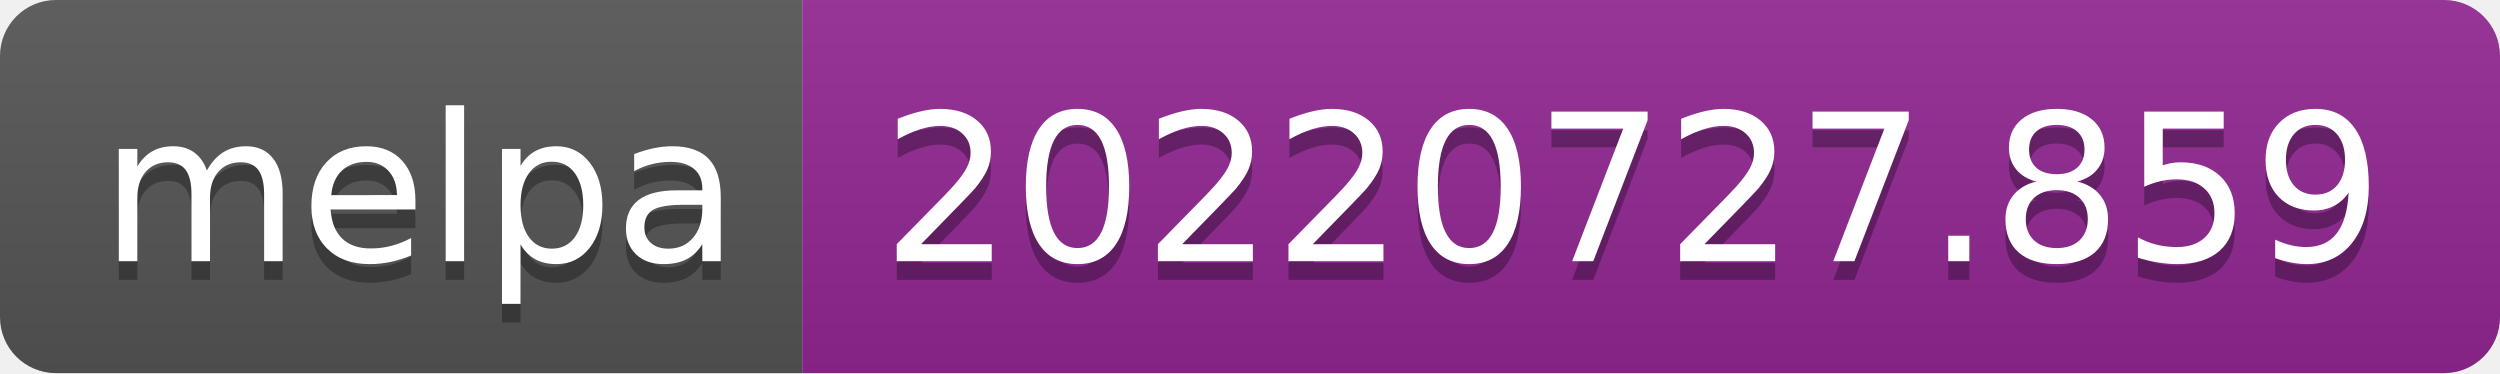
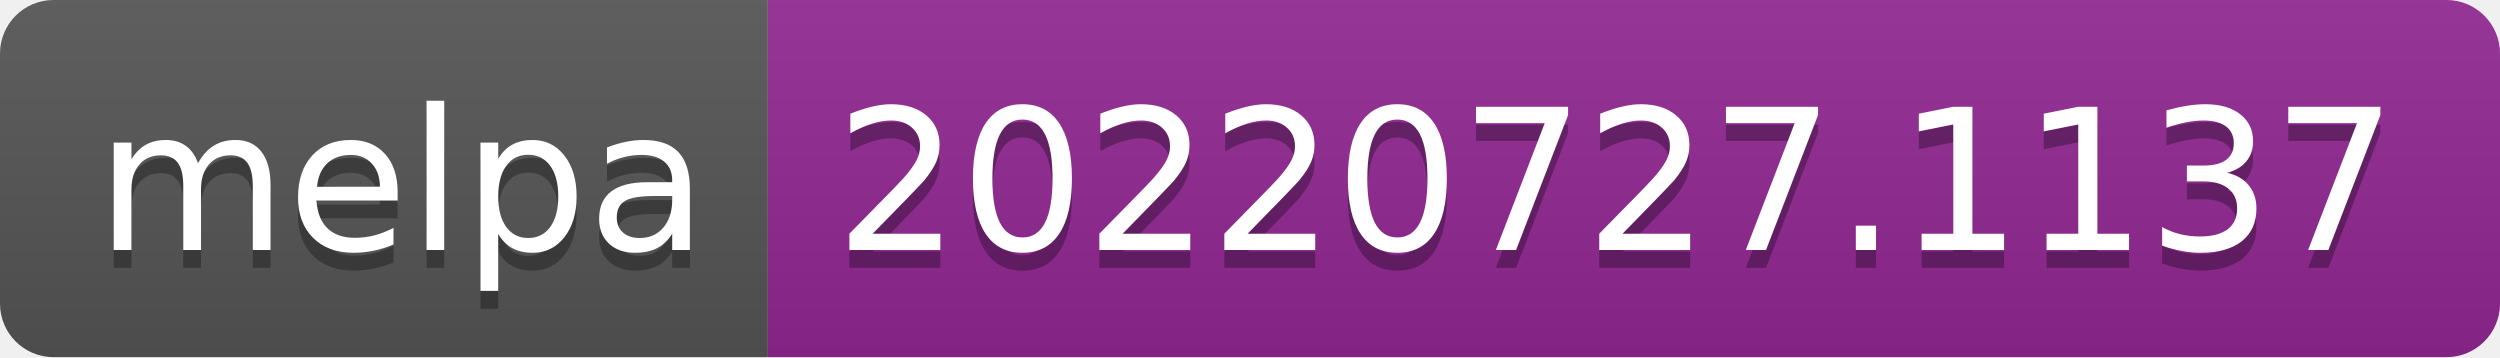
- <svg xmlns="http://www.w3.org/2000/svg" width="134" height="20" role="img" aria-label="melpa: 20220727.859">
+ <svg xmlns="http://www.w3.org/2000/svg" width="140" height="20" role="img" aria-label="melpa: 20220727.1137">
  <linearGradient id="s" x2="0" y2="100%">
    <stop offset="0" stop-color="#bbb" stop-opacity=".1" />
    <stop offset="1" stop-opacity=".1" />
  </linearGradient>
  <clipPath id="r">
-     <rect width="134" height="20" rx="3" fill="#fff" />
+     <rect width="140" height="20" rx="3" fill="#fff" />
  </clipPath>
  <g clip-path="url(#r)">
    <rect width="43" height="20" fill="#555" />
-     <rect x="43" width="91" height="20" fill="#922793" />
-     <rect width="134" height="20" fill="url(#s)" />
+     <rect x="43" width="97" height="20" fill="#922793" />
+     <rect width="140" height="20" fill="url(#s)" />
  </g>
  <g fill="#fff" text-anchor="middle" font-family="Verdana,Geneva,DejaVu Sans,sans-serif" text-rendering="geometricPrecision" font-size="110">
    <text aria-hidden="true" x="225" y="150" fill="#010101" fill-opacity=".3" transform="scale(.1)" textLength="330">melpa</text>
    <text x="225" y="140" transform="scale(.1)" fill="#fff" textLength="330">melpa</text>
-     <text aria-hidden="true" x="875" y="150" fill="#010101" fill-opacity=".3" transform="scale(.1)" textLength="810">20220727.859</text>
-     <text x="875" y="140" transform="scale(.1)" fill="#fff" textLength="810">20220727.859</text>
+     <text aria-hidden="true" x="905" y="150" fill="#010101" fill-opacity=".3" transform="scale(.1)" textLength="870">20220727.1137</text>
+     <text x="905" y="140" transform="scale(.1)" fill="#fff" textLength="870">20220727.1137</text>
  </g>
</svg>
